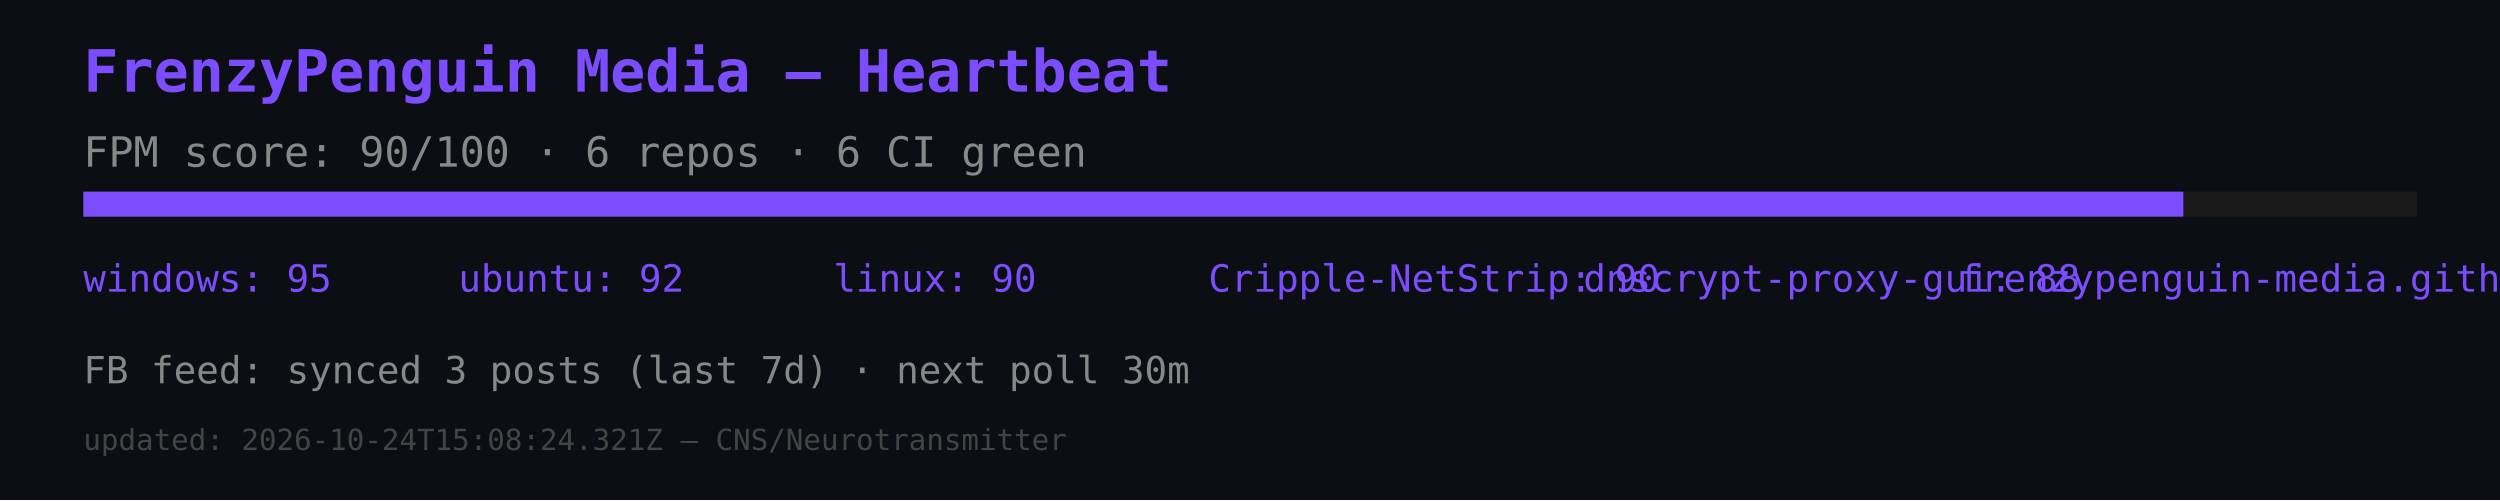
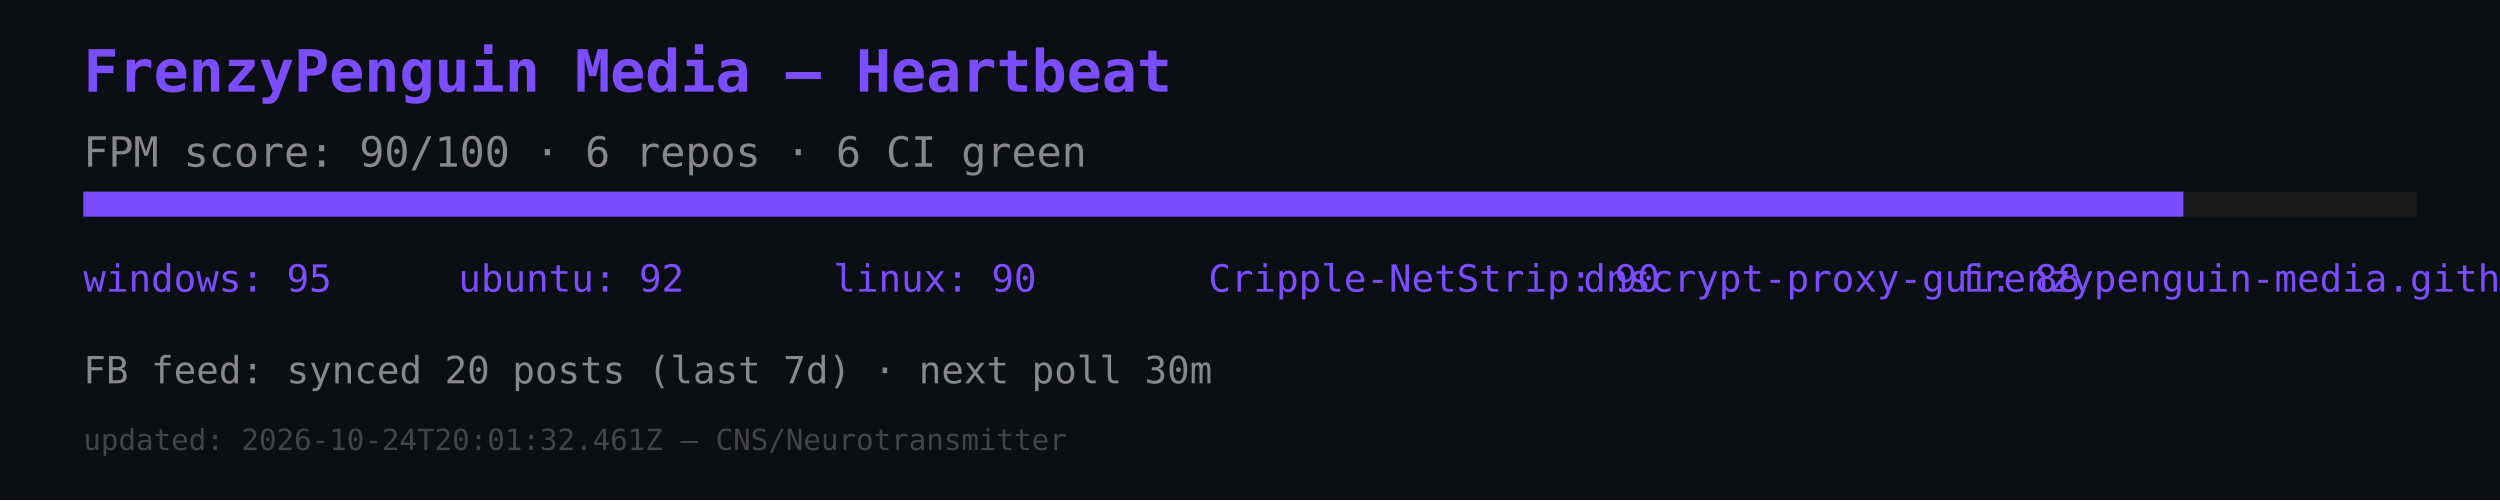
<svg xmlns="http://www.w3.org/2000/svg" width="600" height="120" viewBox="0 0 600 120">
  <rect width="600" height="120" fill="#0b0e12" />
  <text x="20" y="22" font-size="14" fill="#7c4dff" font-family="monospace" font-weight="bold">FrenzyPenguin Media — Heartbeat</text>
  <text x="20" y="40" font-size="10" fill="#888" font-family="monospace">FPM score: 90/100 · 6 repos · 6 CI green</text>
  <rect x="20" y="46" width="560" height="6" fill="#1a1a1a" />
  <rect x="20" y="46" width="504" height="6" fill="#7c4dff" />
  <text x="20" y="70" font-size="9" fill="#7c4dff" font-family="monospace">windows: 95</text>
  <text x="110" y="70" font-size="9" fill="#7c4dff" font-family="monospace">ubuntu: 92</text>
  <text x="200" y="70" font-size="9" fill="#7c4dff" font-family="monospace">linux: 90</text>
  <text x="290" y="70" font-size="9" fill="#7c4dff" font-family="monospace">Cripple-NetStrip: 90</text>
  <text x="380" y="70" font-size="9" fill="#7c4dff" font-family="monospace">dnscrypt-proxy-gui: 88</text>
  <text x="470" y="70" font-size="9" fill="#7c4dff" font-family="monospace">frenzypenguin-media.github.io: 87</text>
-   <text x="20" y="92" font-size="9" fill="#888" font-family="monospace">FB feed: synced 3 posts (last 7d) · next poll 30m</text>
-   <text x="20" y="108" font-size="7" fill="#444" font-family="monospace">updated: 2026-10-24T15:08:24.321Z — CNS/Neurotransmitter</text>
+   <text x="20" y="92" font-size="9" fill="#888" font-family="monospace">FB feed: synced 20 posts (last 7d) · next poll 30m</text>
+   <text x="20" y="108" font-size="7" fill="#444" font-family="monospace">updated: 2026-10-24T20:01:32.461Z — CNS/Neurotransmitter</text>
</svg>
